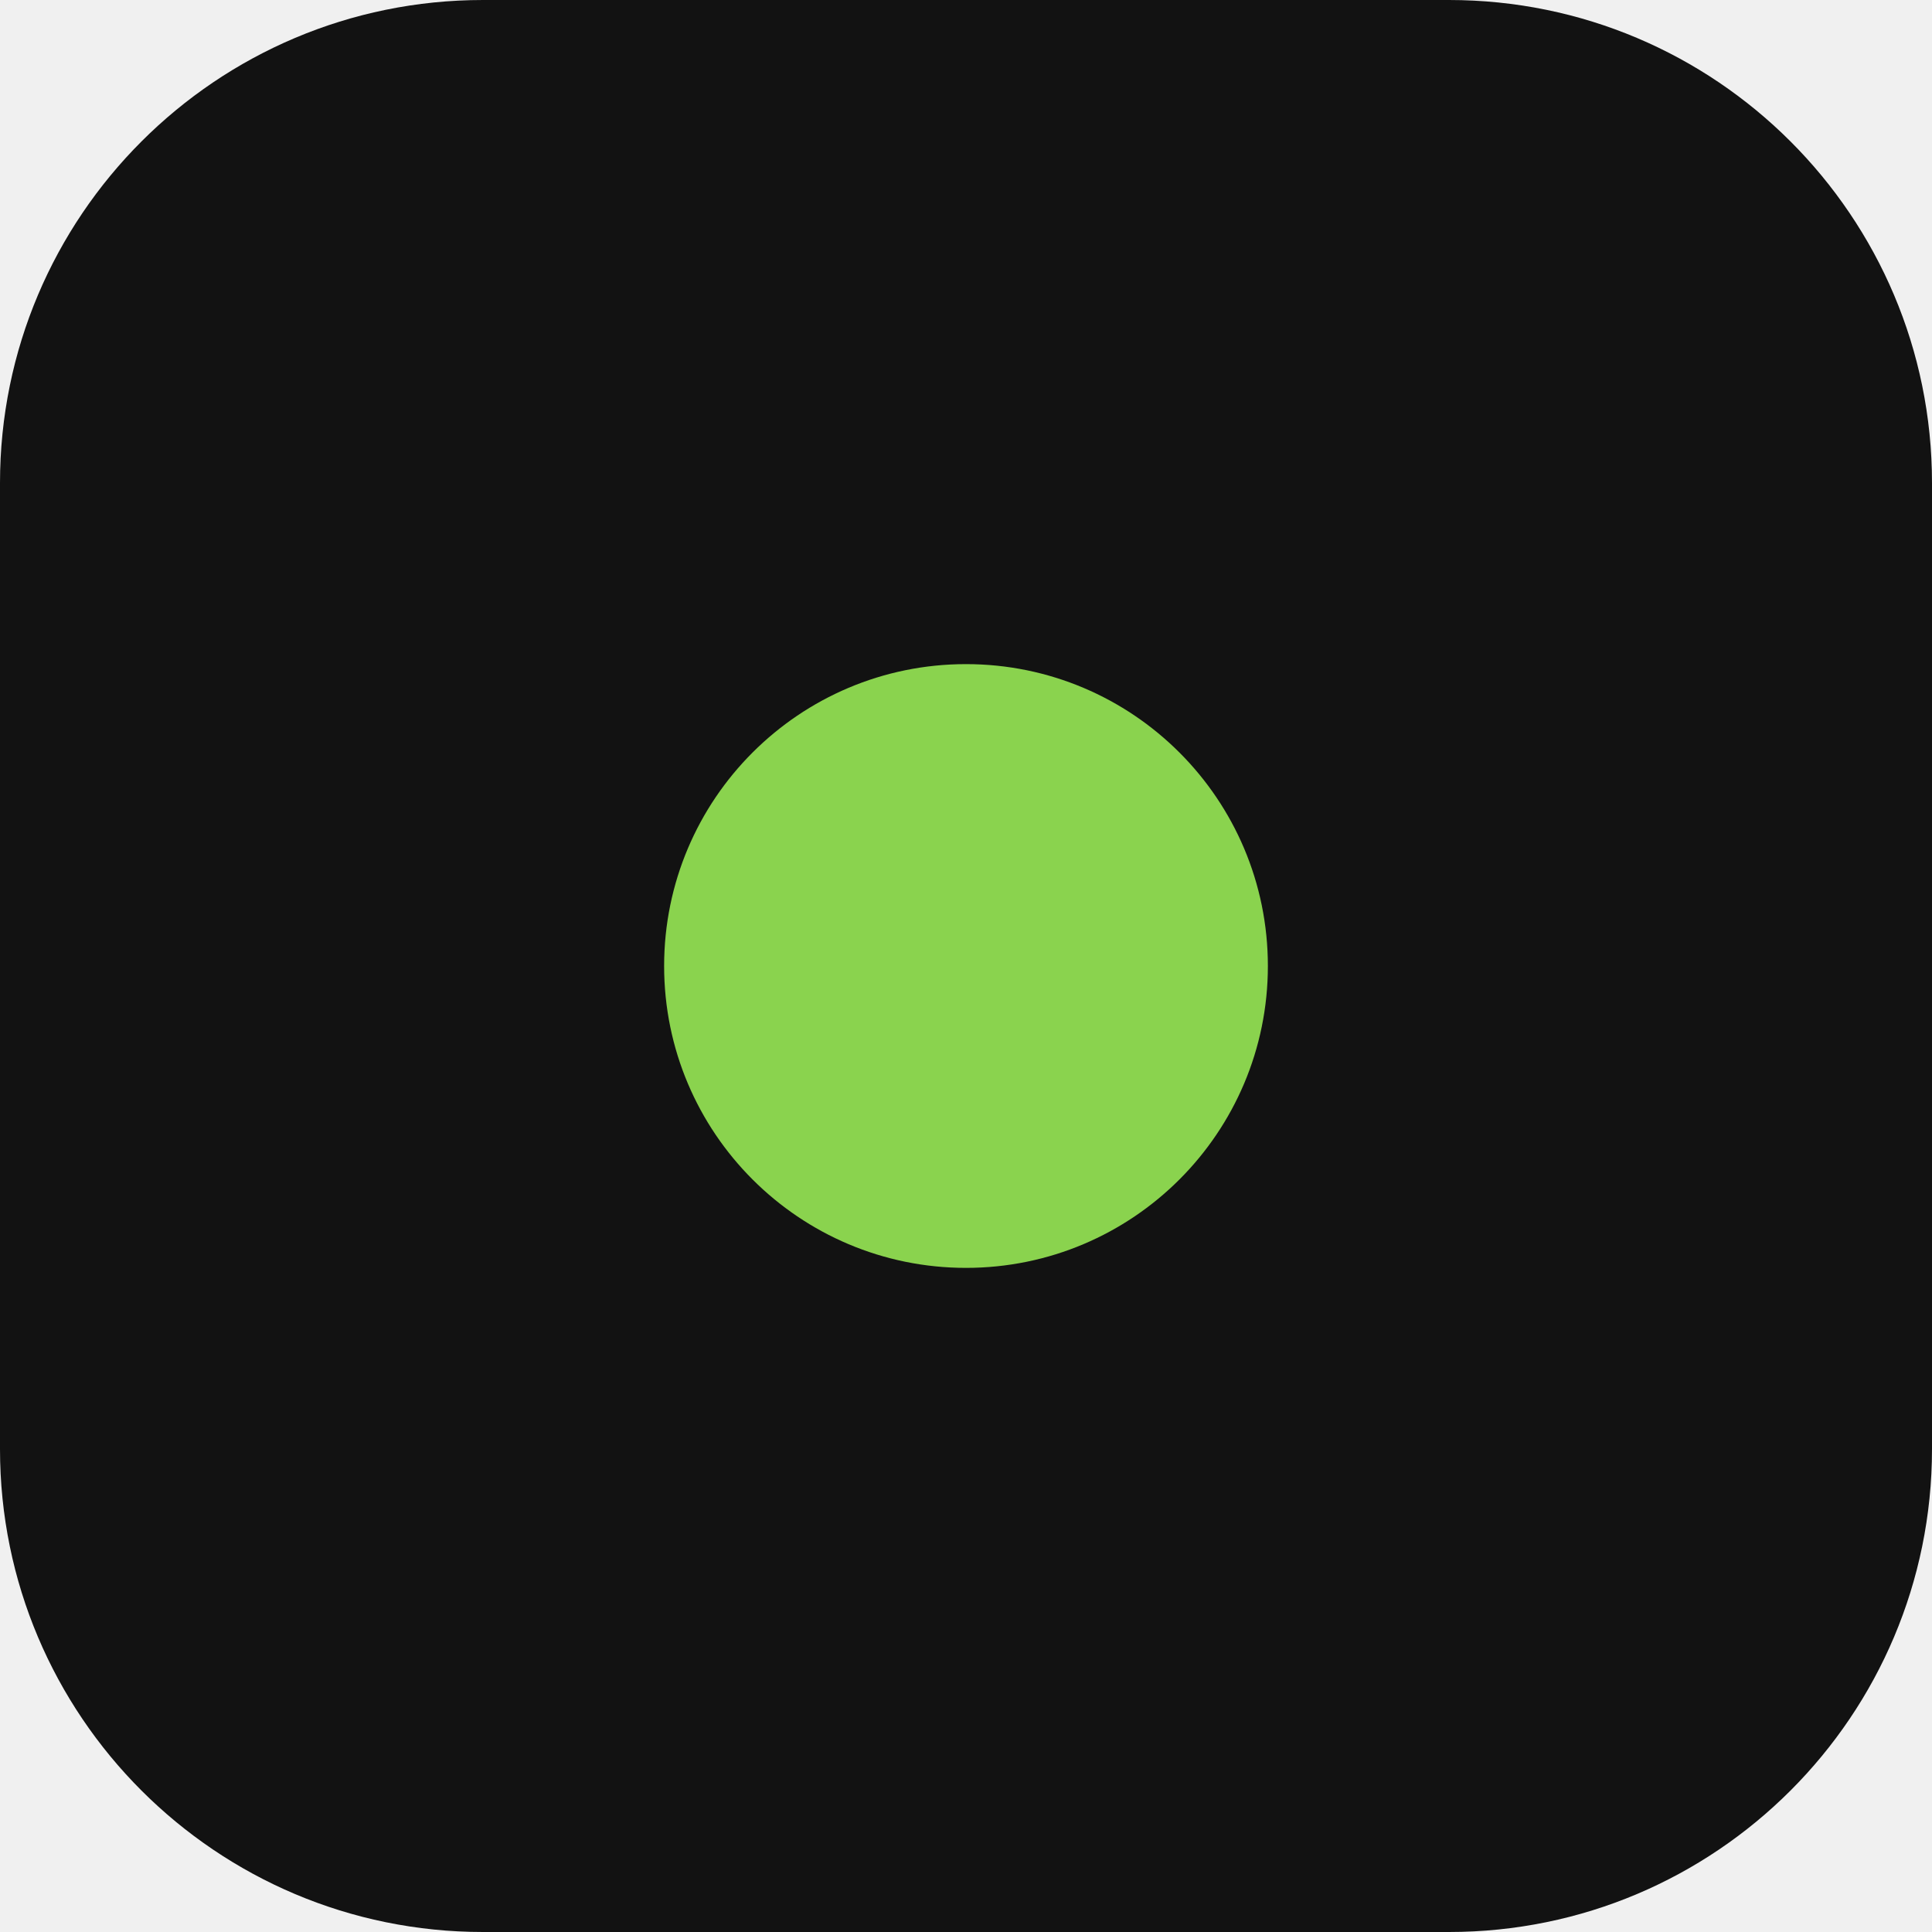
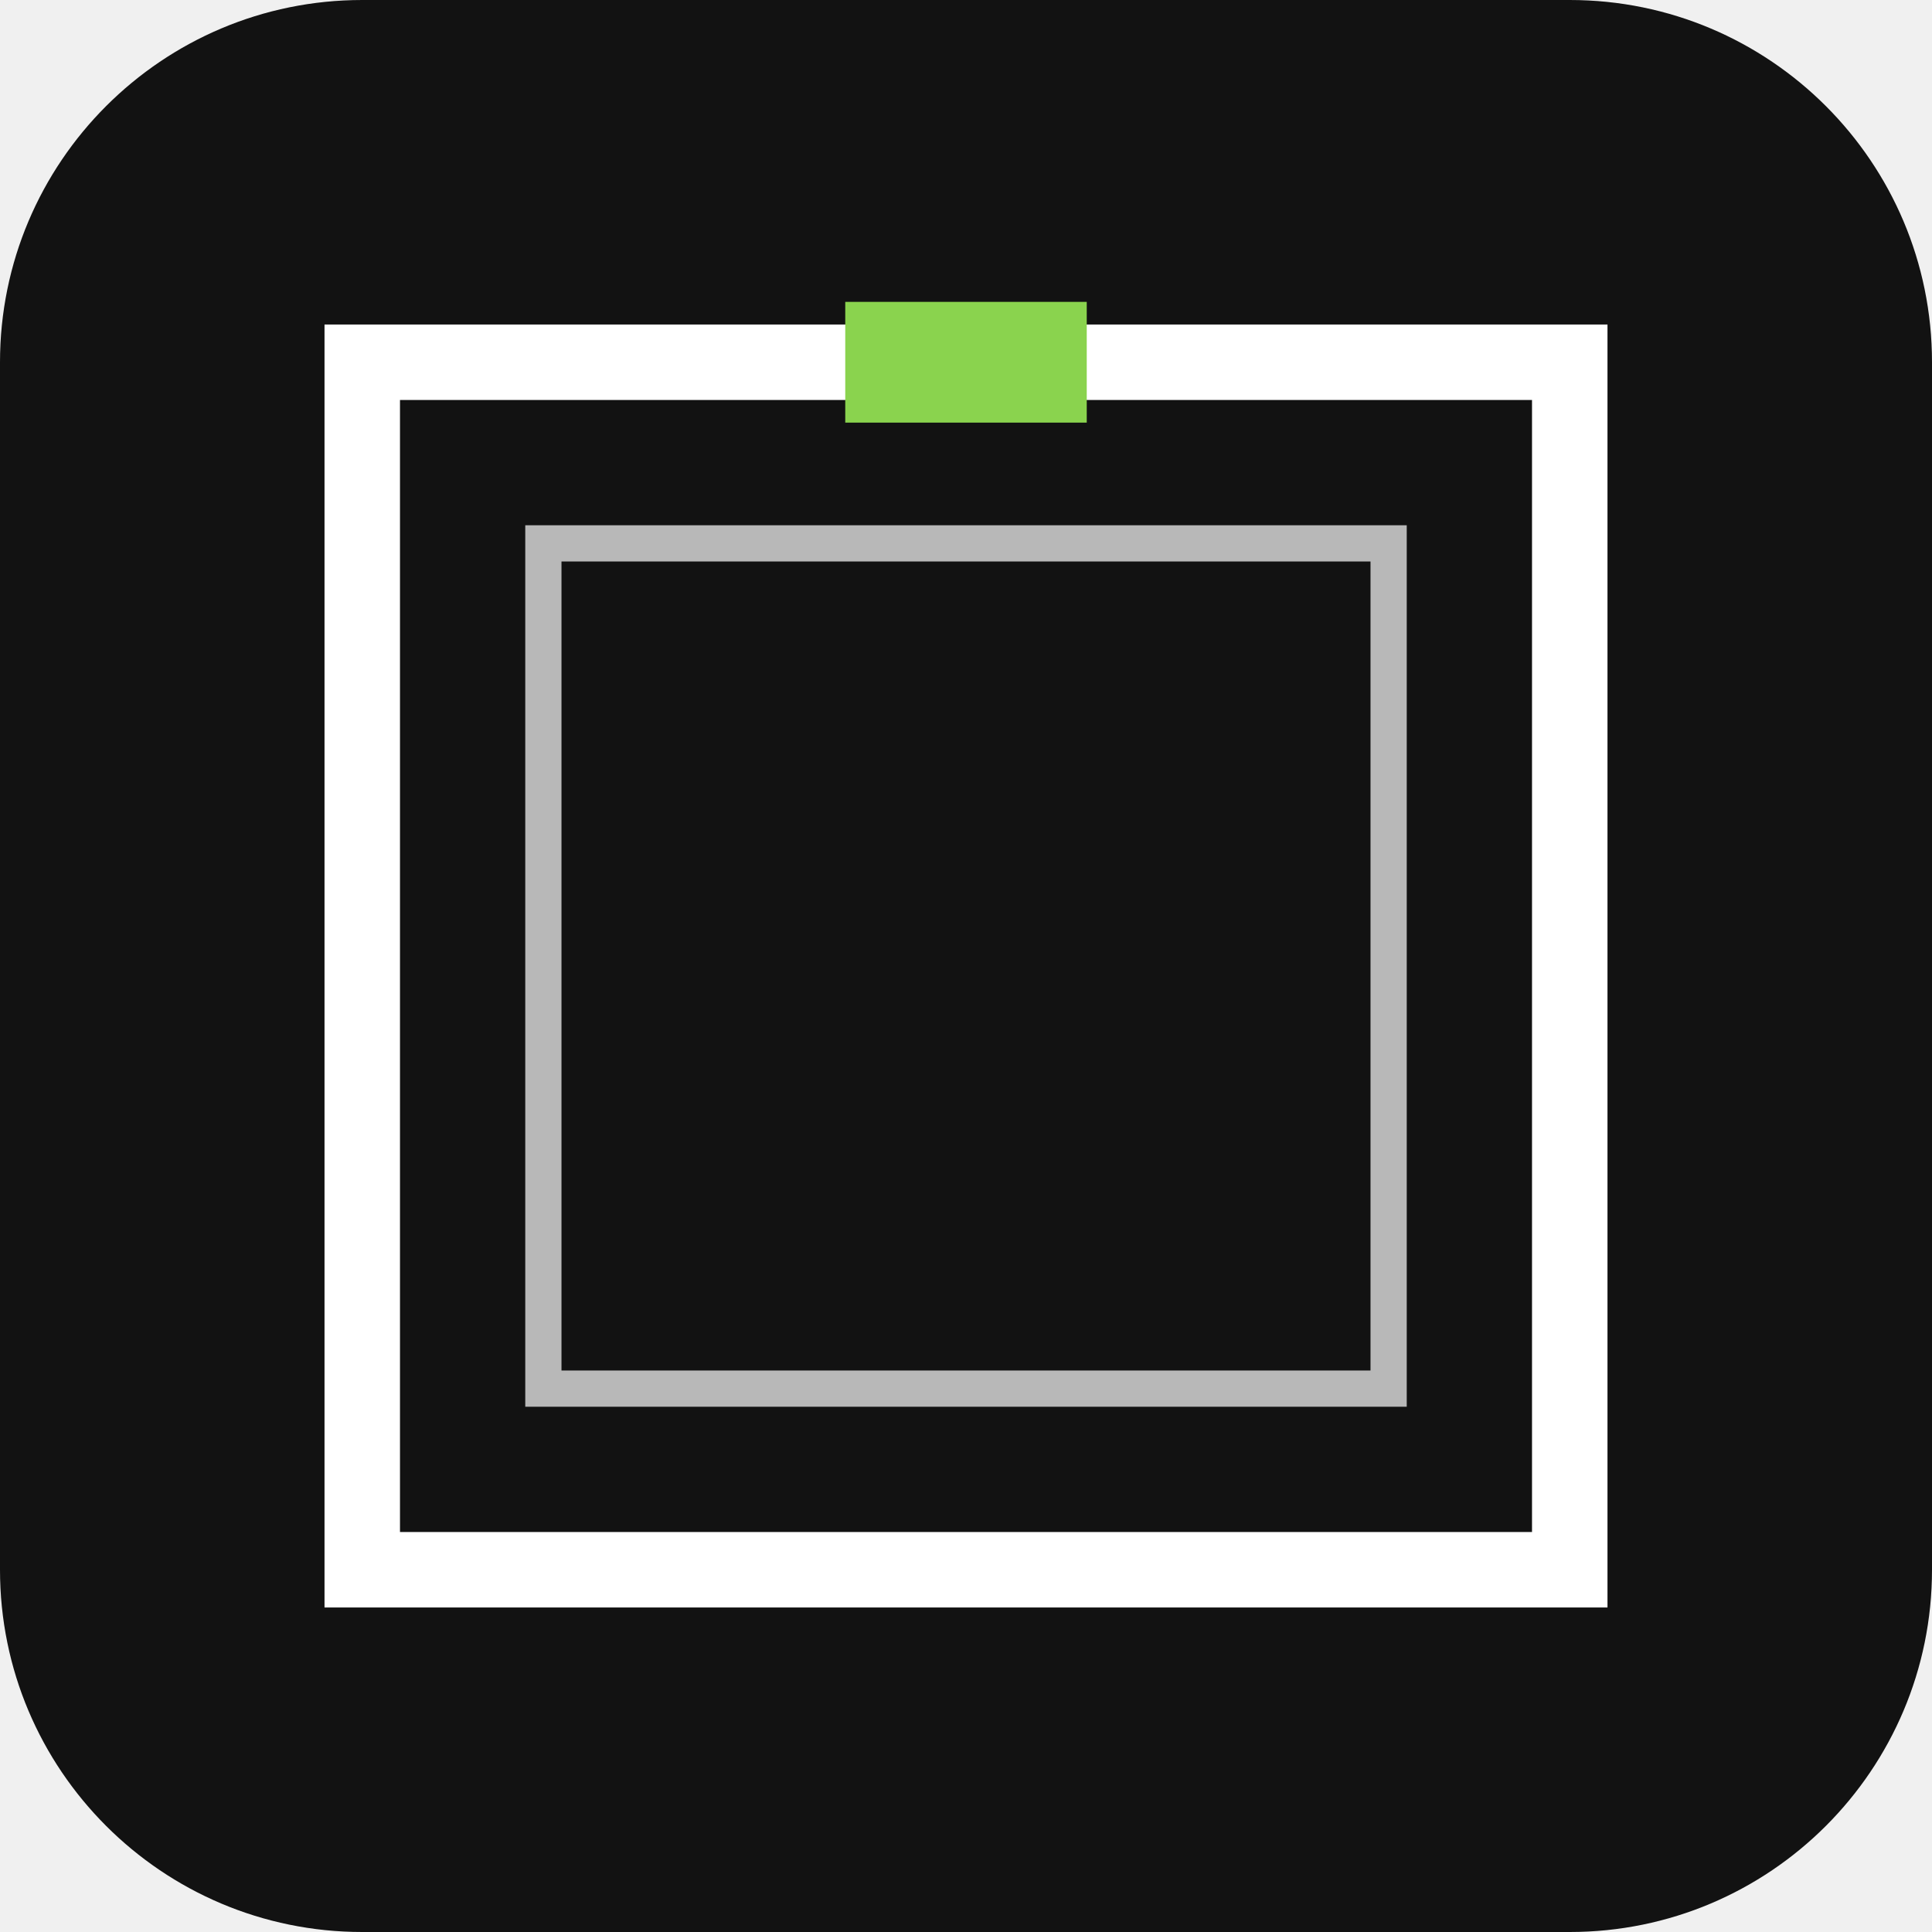
<svg xmlns="http://www.w3.org/2000/svg" viewBox="0 0 32 32">
-   <rect width="32" height="32" rx="8" fill="#121212" />
-   <circle cx="16" cy="16" r="5" fill="#8ad34e" />
+   <rect width="32" height="32" rx="6" fill="#121212" />
+   <rect x="6" y="6" width="20" height="20" fill="none" stroke="#ffffff" stroke-width="1.25" />
+   <rect x="9" y="9" width="14" height="14" fill="none" stroke="#ffffff" stroke-width="0.6" opacity="0.7" />
+   <rect x="14" y="5" width="4" height="2" fill="#8ad34e" />
</svg>
